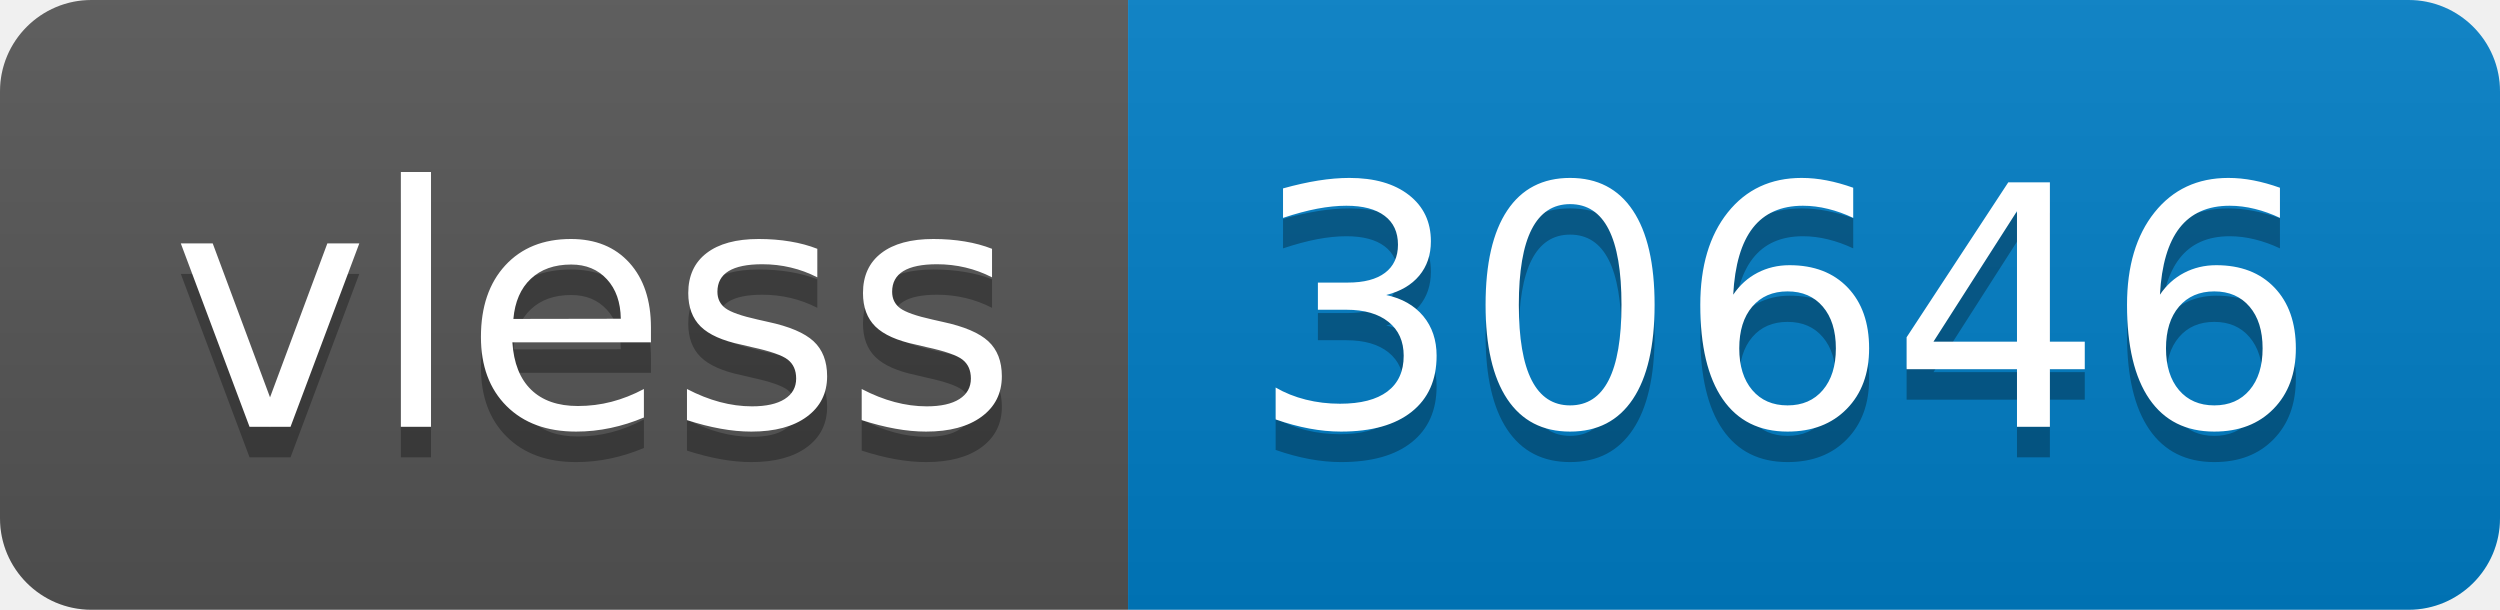
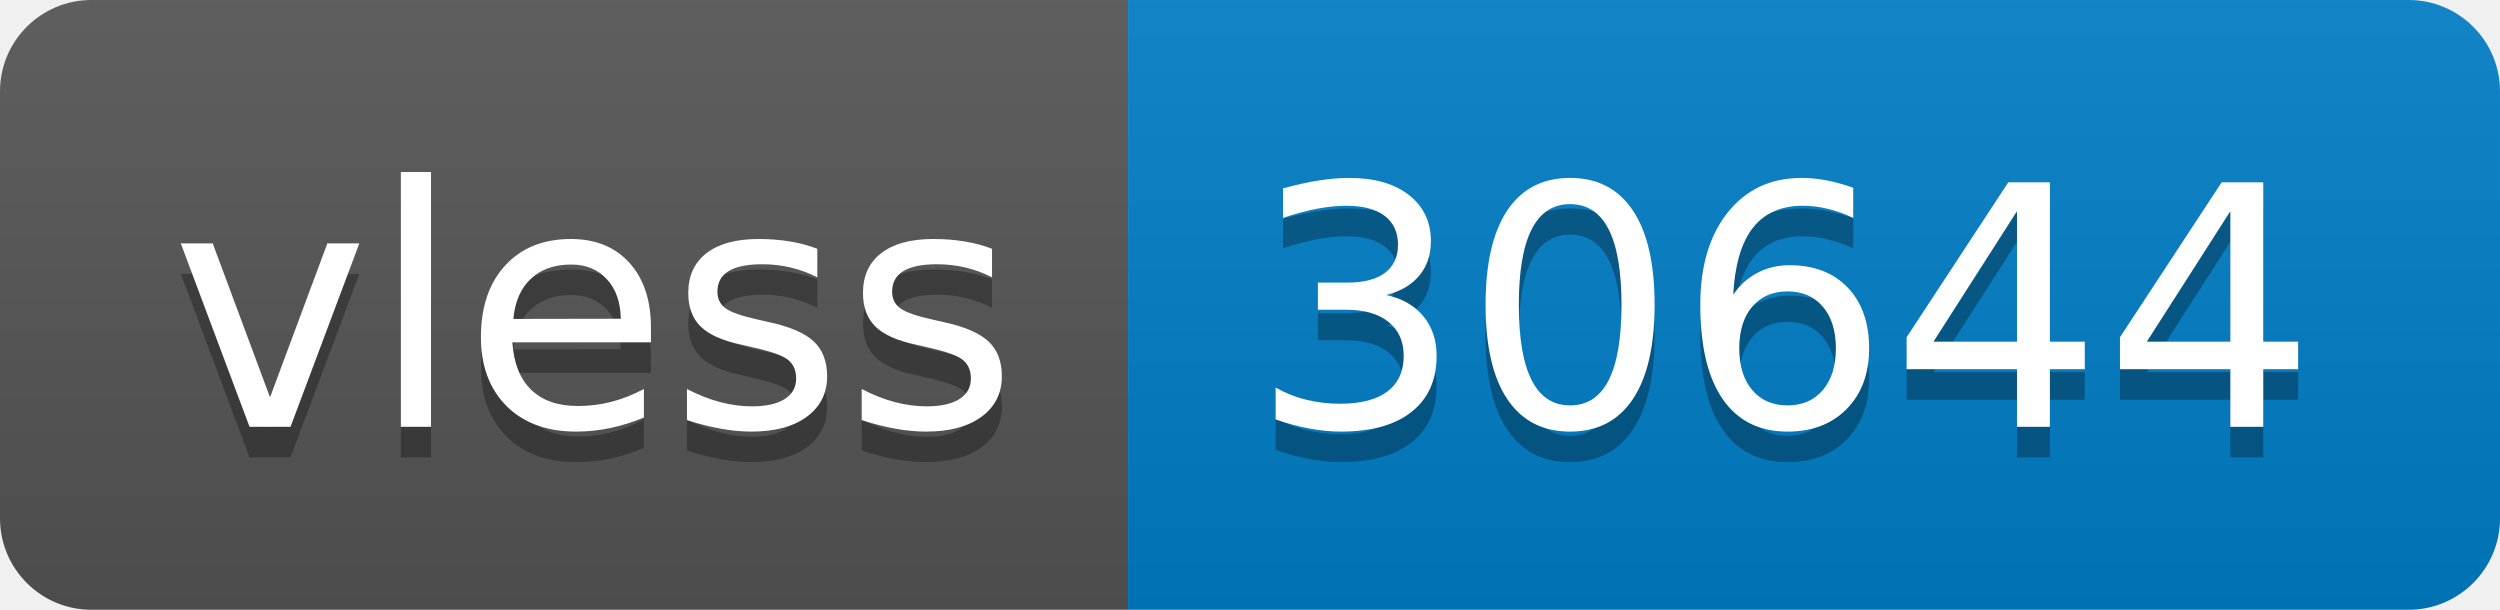
- <svg xmlns="http://www.w3.org/2000/svg" width="82" height="20" role="img" aria-label="vless: 30646">
+ <svg xmlns="http://www.w3.org/2000/svg" width="82" height="20" role="img" aria-label="vless: 30644">
  <linearGradient id="s" x2="0" y2="100%">
    <stop offset="0" stop-color="#bbb" stop-opacity=".1" />
    <stop offset="1" stop-opacity=".1" />
  </linearGradient>
  <clipPath id="r">
    <rect width="82" height="20" rx="3" fill="#fff" />
  </clipPath>
  <g clip-path="url(#r)">
    <rect width="37" height="20" fill="#555" />
    <rect x="37" width="45" height="20" fill="#007ec6" />
    <rect width="82" height="20" fill="url(#s)" />
  </g>
  <g fill="#fff" text-anchor="middle" font-family="Verdana,Geneva,DejaVu Sans,sans-serif" text-rendering="geometricPrecision" font-size="110">
    <text aria-hidden="true" x="195" y="150" fill="#010101" fill-opacity=".3" transform="scale(.1)" textLength="270">vless</text>
    <text x="195" y="140" transform="scale(.1)" fill="#fff" textLength="270">vless</text>
-     <text aria-hidden="true" x="585" y="150" fill="#010101" fill-opacity=".3" transform="scale(.1)" textLength="350">30646</text>
-     <text x="585" y="140" transform="scale(.1)" fill="#fff" textLength="350">30646</text>
+     <text aria-hidden="true" x="585" y="150" fill="#010101" fill-opacity=".3" transform="scale(.1)" textLength="350">30644</text>
+     <text x="585" y="140" transform="scale(.1)" fill="#fff" textLength="350">30644</text>
  </g>
</svg>
